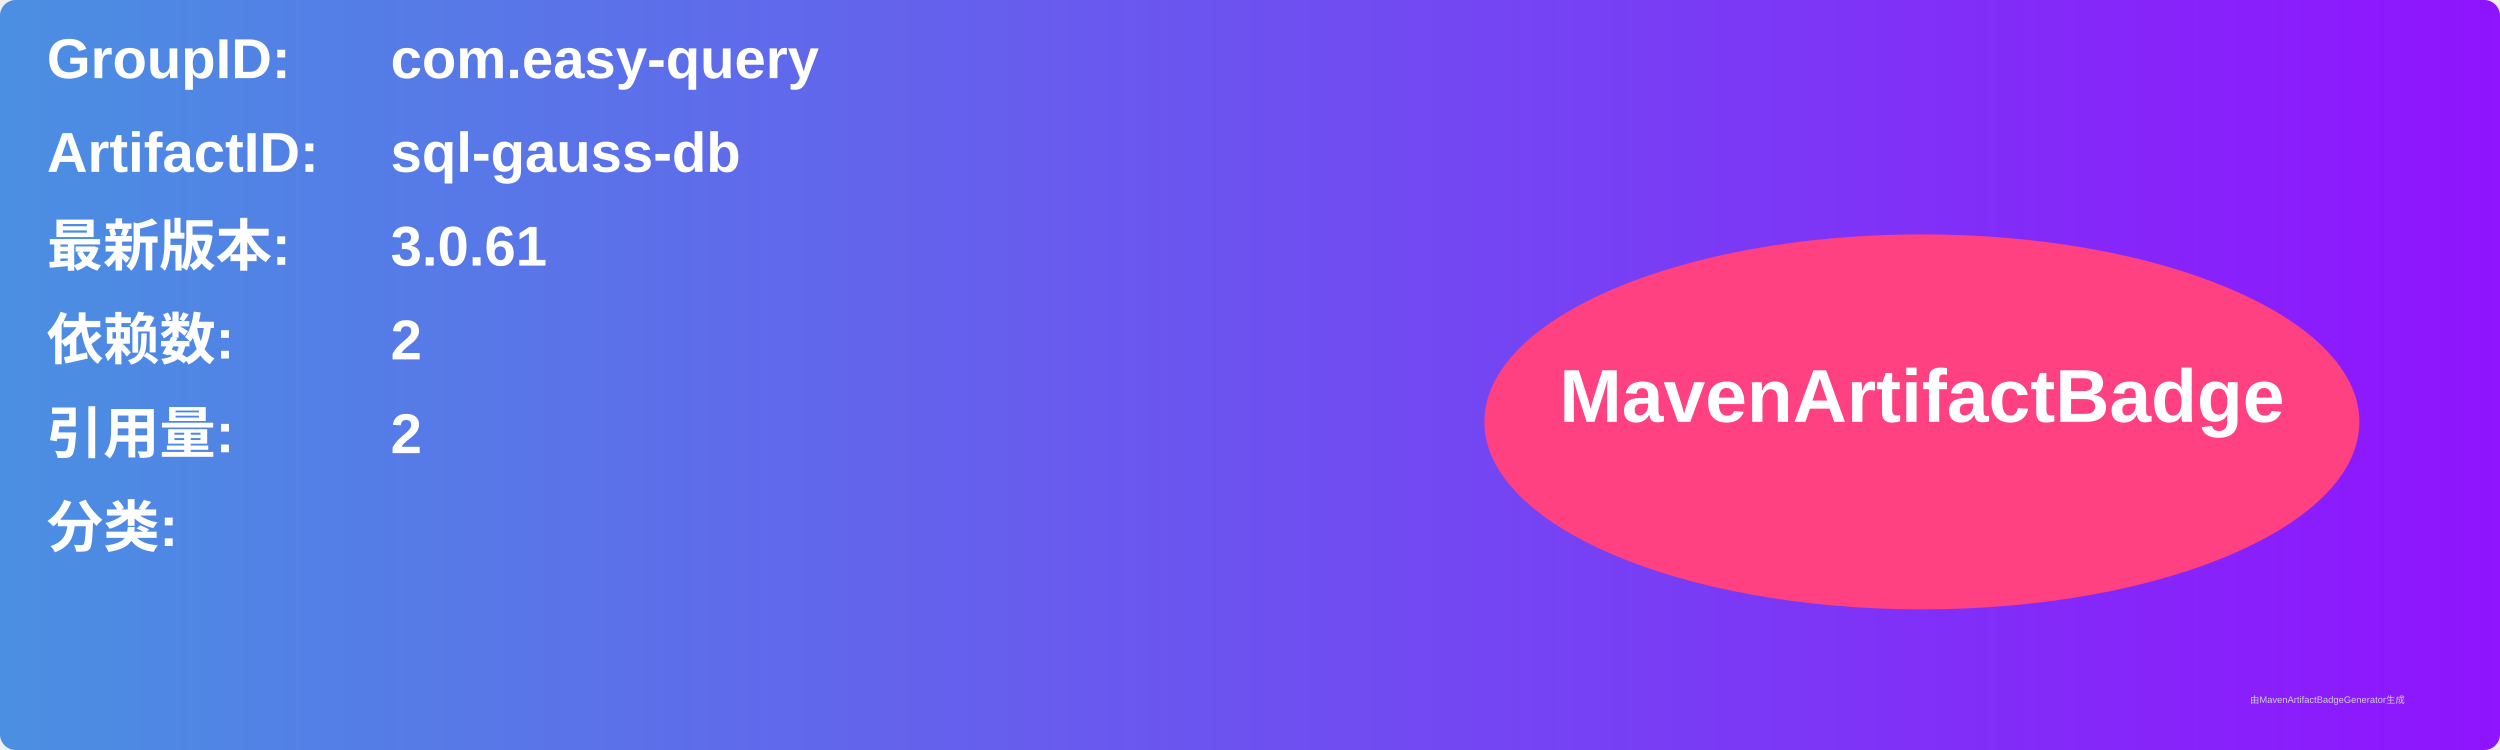
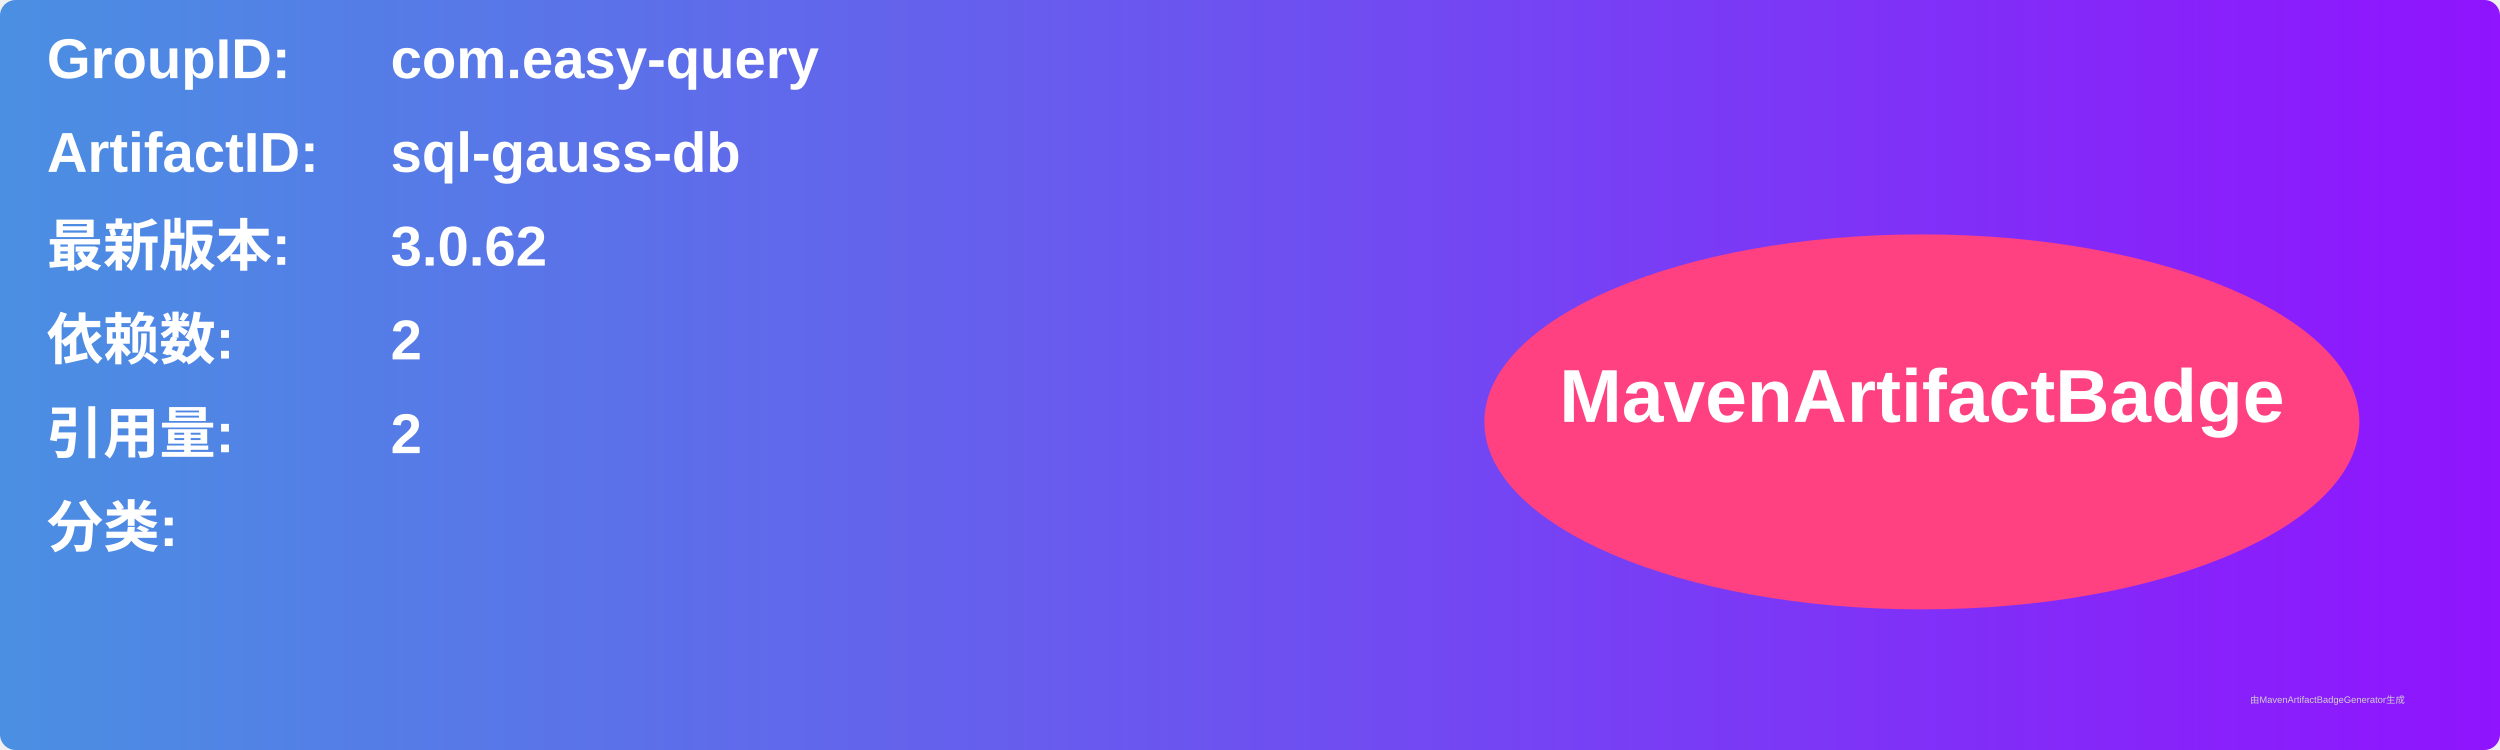
<svg xmlns="http://www.w3.org/2000/svg" width="800" height="240" viewBox="0 0 800 240">
  <linearGradient id="grad" x1="0%" y1="0%" x2="100%" y2="0%">
    <stop offset="0%" stop-color="#4a90e2" />
    <stop offset="100%" stop-color="#9013fe" />
  </linearGradient>
  <rect width="100%" height="100%" rx="5" ry="5" fill="url(#grad)" />
  <g transform="translate(15, 15)">
    <text x="0" y="10" font-family="Arial" font-size="18" fill="white" font-weight="bold" width="260">GroupID:</text>
    <text x="110" y="10" font-family="Arial" font-size="18" fill="white" font-weight="bold" width="460">com.easy-query</text>
    <text x="0" y="40" font-family="Arial" font-size="18" fill="white" font-weight="bold" width="260">ArtifactID:</text>
    <text x="110" y="40" font-family="Arial" font-size="18" fill="white" font-weight="bold" width="460">sql-gauss-db</text>
    <text x="0" y="70" font-family="Arial" font-size="18" fill="white" font-weight="bold">最新版本:</text>
    <text x="110" y="70" font-family="Arial" font-size="18" fill="white" font-weight="bold">
-       <tspan font-weight="bold">3.0.61</tspan>
+       <tspan font-weight="bold">3.0.62</tspan>
    </text>
    <text x="0" y="100" font-family="Arial" font-size="18" fill="white" font-weight="bold">依赖数: </text>
    <text x="110" y="100" font-family="Arial" font-size="18" fill="white">
      <tspan font-weight="bold">2</tspan>
    </text>
    <text x="0" y="130" font-family="Arial" font-size="18" fill="white" font-weight="bold">引用量: </text>
    <text x="110" y="130" font-family="Arial" font-size="18" fill="white">
      <tspan font-weight="bold">2</tspan>
    </text>
    <text x="0" y="160" font-family="Arial" font-size="18" fill="white" font-weight="bold">分类:</text>
    <text x="10" y="190" font-family="Arial" font-size="10" fill="white">
      <tspan font-weight="bold" />
    </text>
    <ellipse cx="600" cy="120" rx="140" ry="60" fill="#ff4081" />
    <text x="600" y="120" text-anchor="middle" font-family="Arial" font-size="24" fill="white" font-weight="bold">MavenArtifactBadge</text>
  </g>
  <text x="720" y="225" font-family="Arial" font-size="3" fill="#d0d0d0">由MavenArtifactBadgeGenerator生成</text>
</svg>
